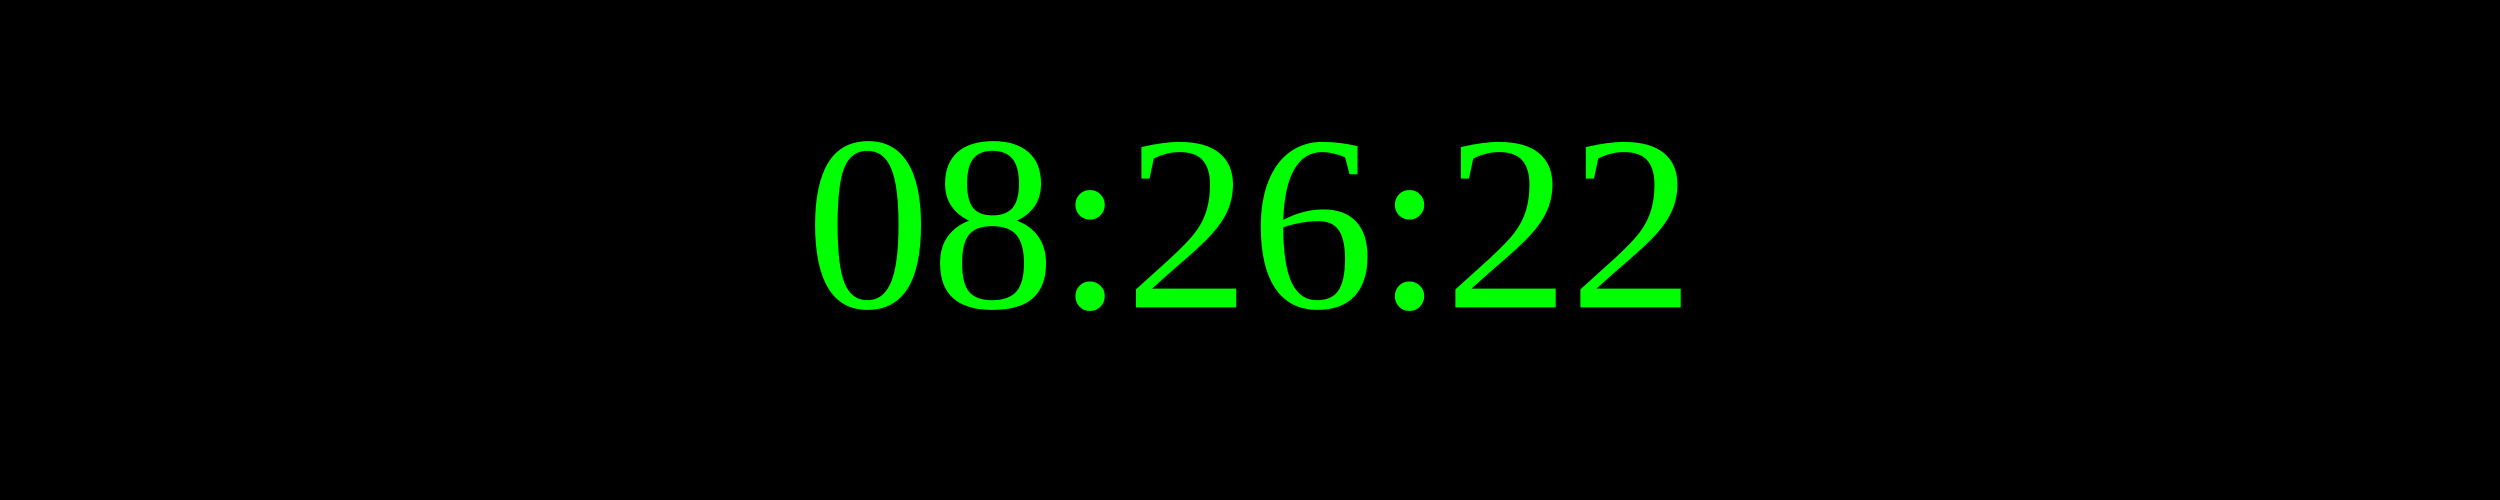
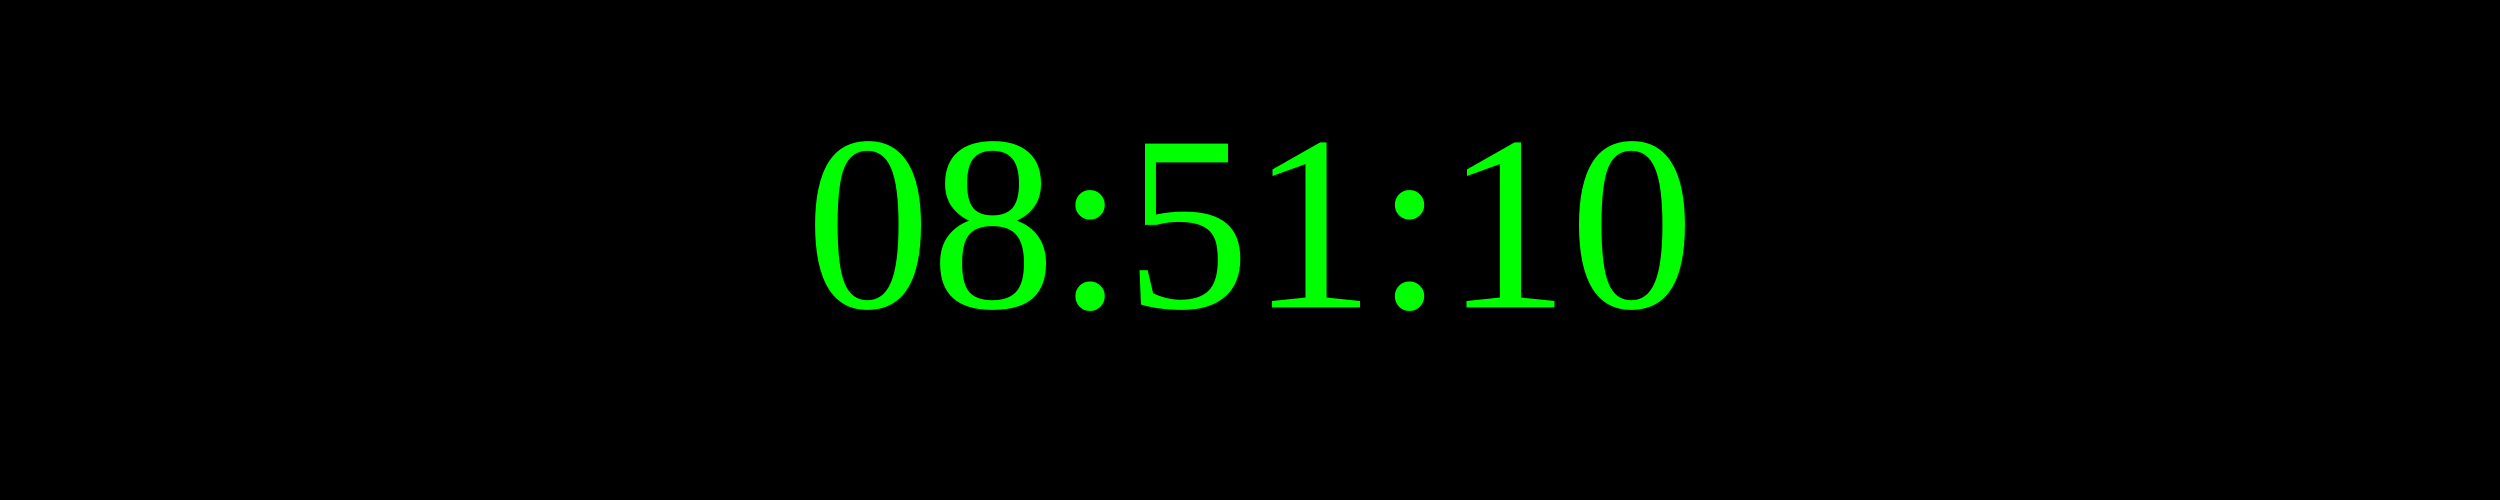
<svg xmlns="http://www.w3.org/2000/svg" width="250" height="50">
  <rect width="100%" height="100%" fill="black" />
  <text x="50%" y="50%" font-size="25" fill="lime" text-anchor="middle" dominant-baseline="middle">
- 08:26:22
+ 08:51:10
</text>
</svg>
